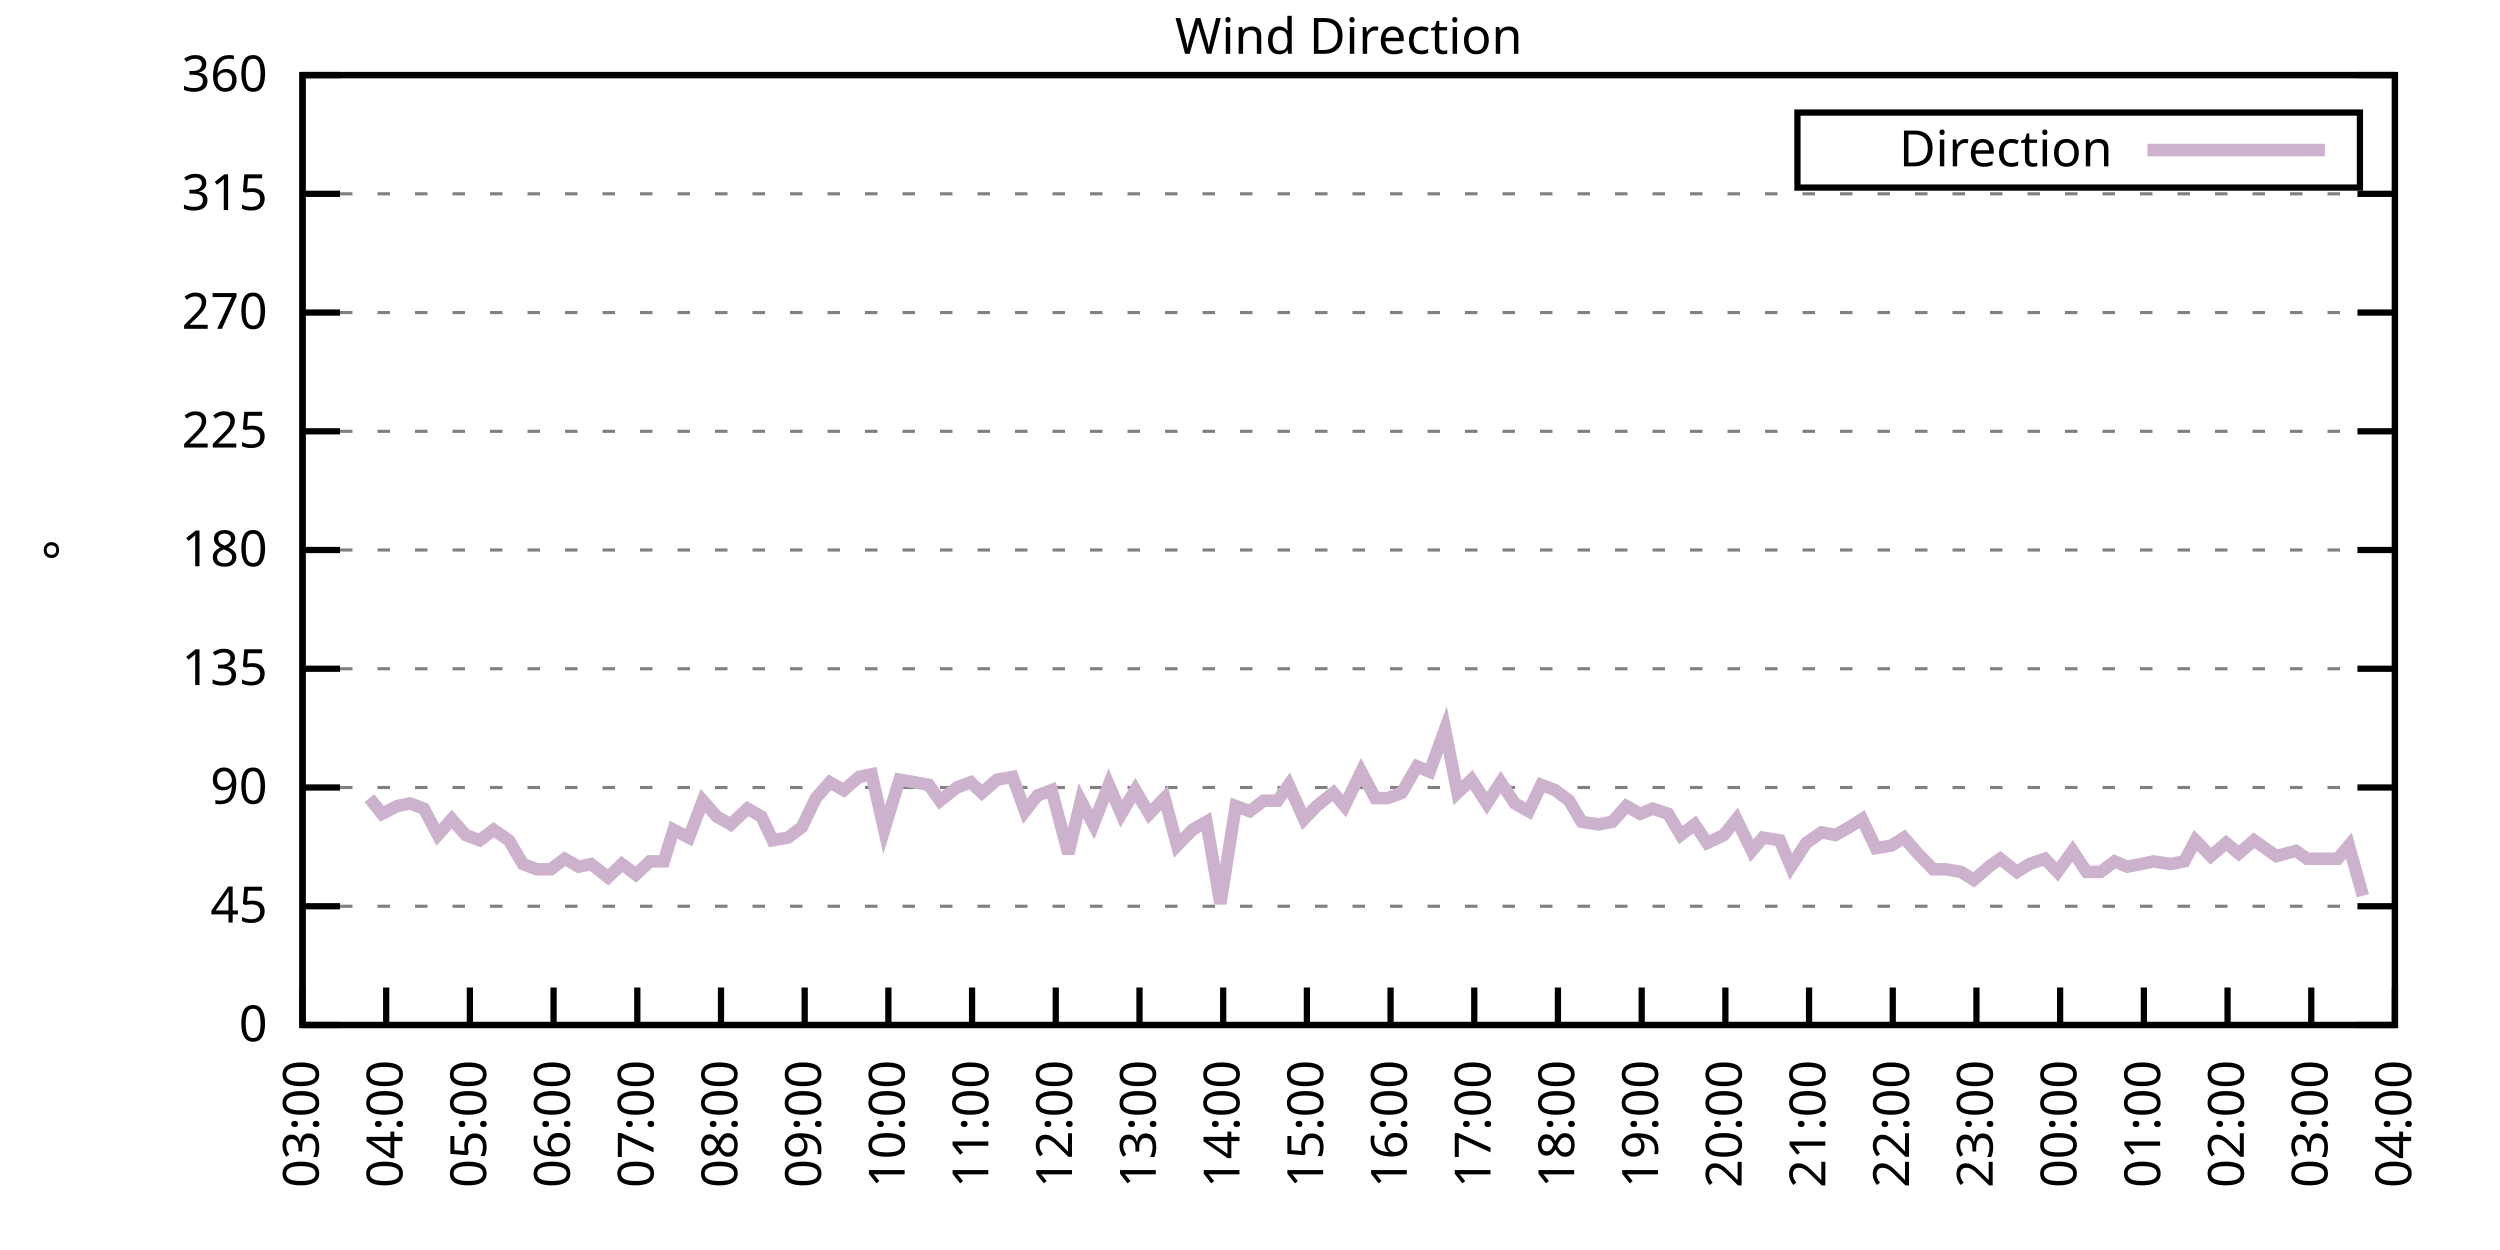
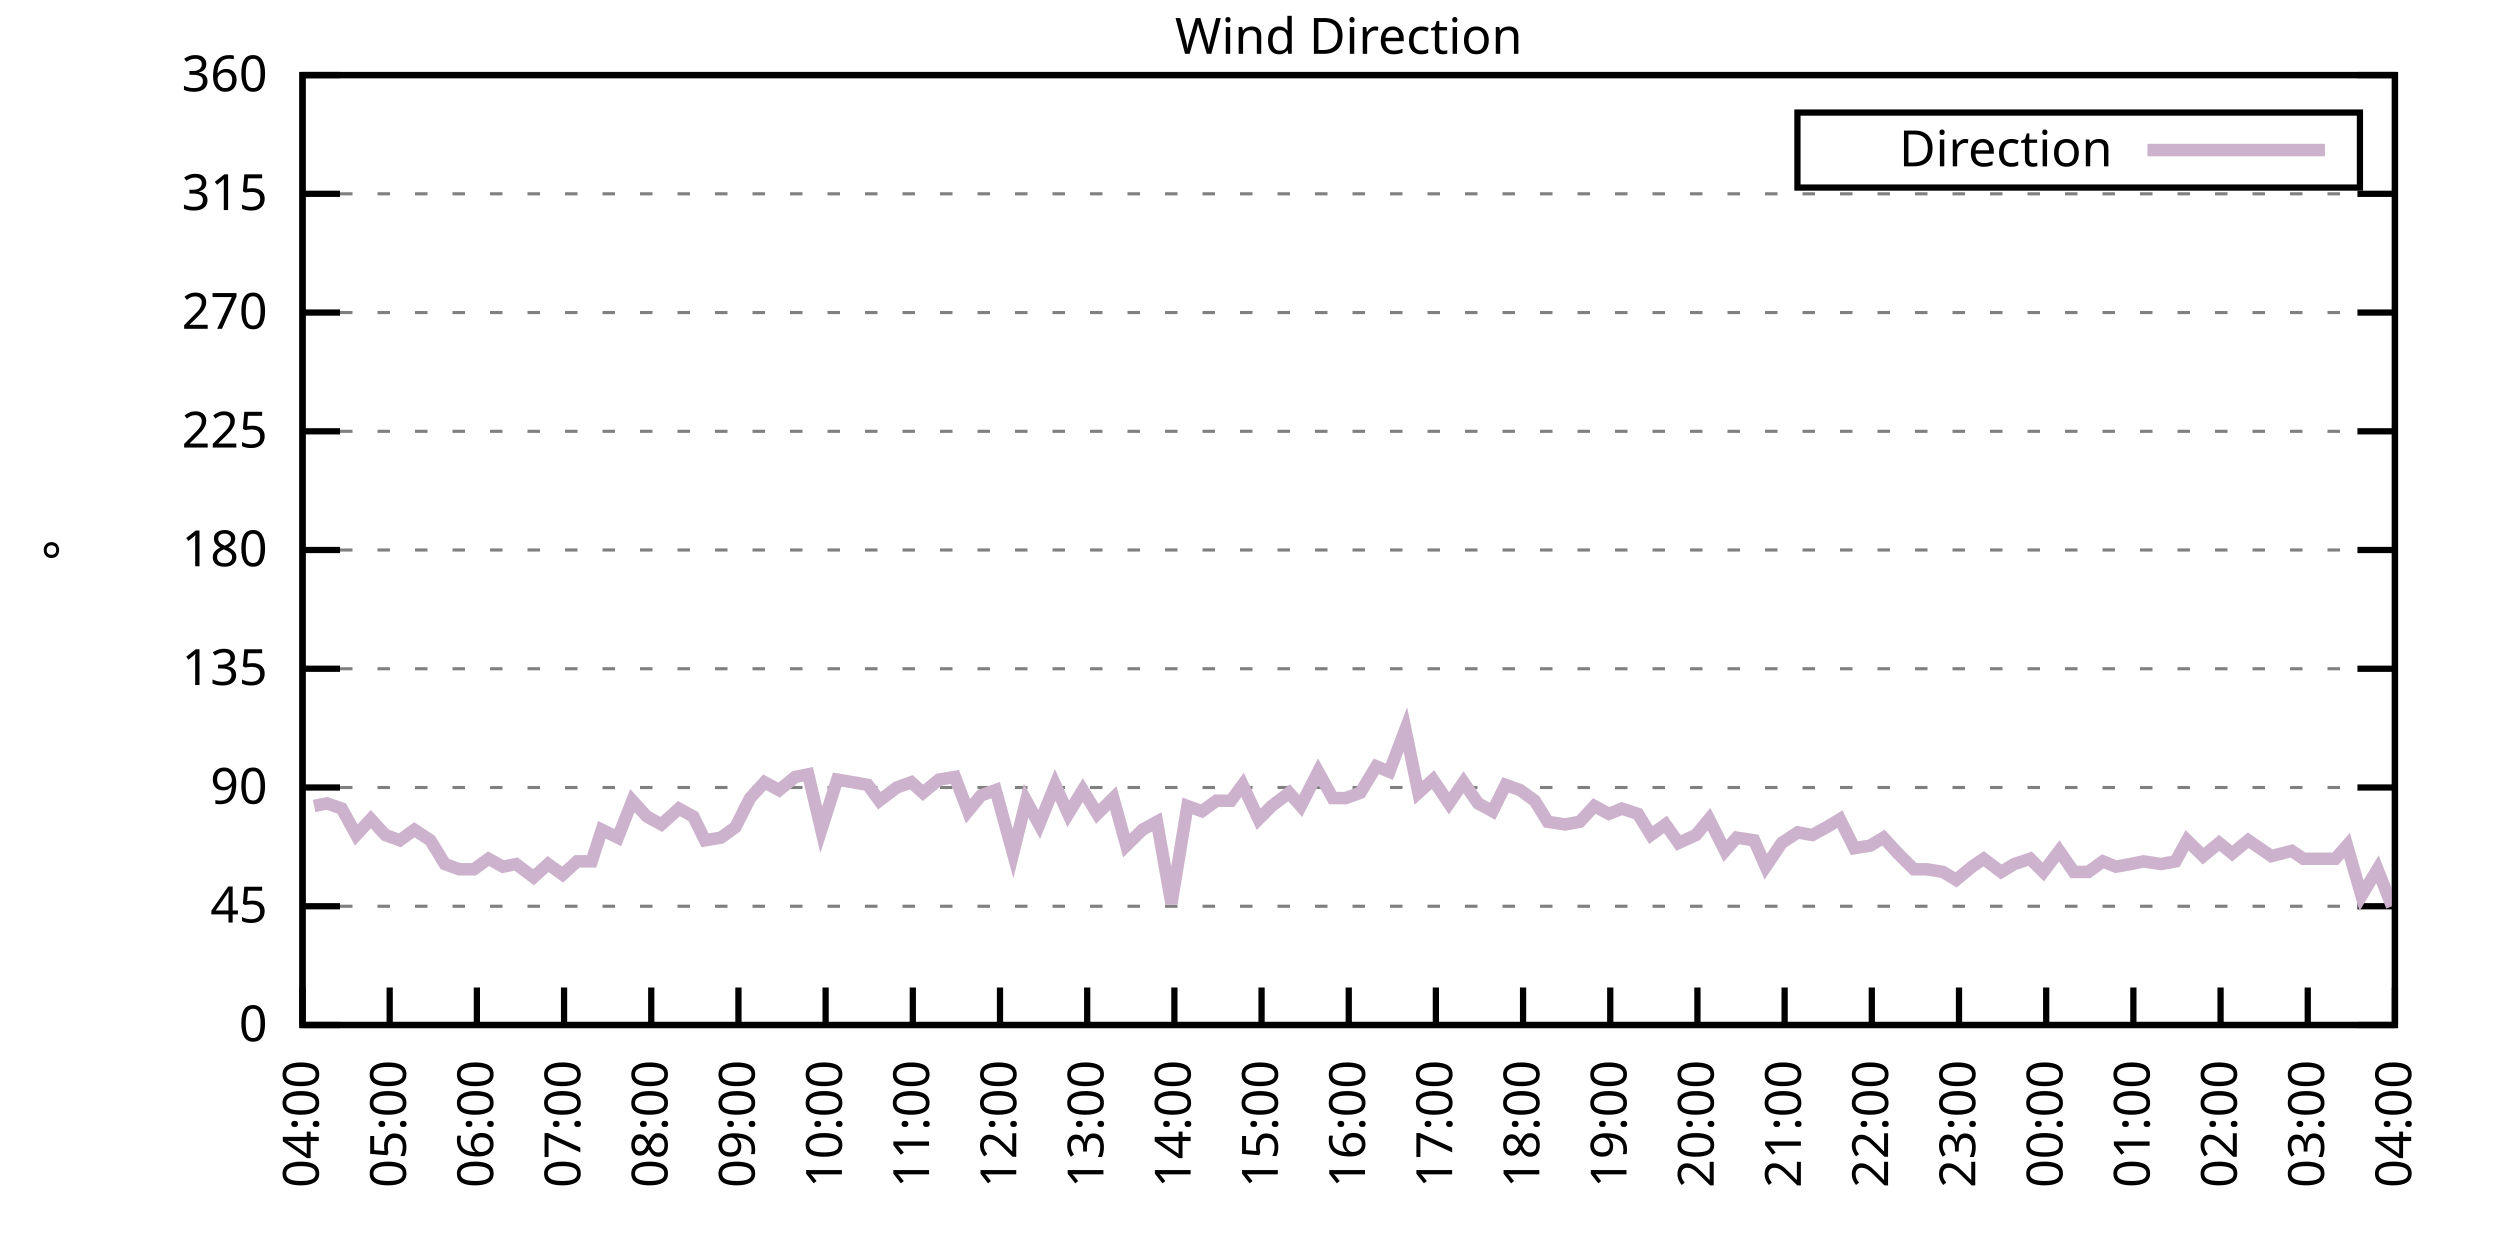
<svg xmlns="http://www.w3.org/2000/svg" xmlns:xlink="http://www.w3.org/1999/xlink" width="400" height="200" viewBox="0 0 400 200">
  <g id="gnuplot_canvas">
    <rect x="0" y="0" width="400" height="200" fill="none" />
    <defs>
      <circle id="gpDot" r="0.5" stroke-width="0.5" stroke="currentColor" />
      <path id="gpPt0" stroke-width="0.333" stroke="currentColor" d="M-1,0 h2 M0,-1 v2" />
      <path id="gpPt1" stroke-width="0.333" stroke="currentColor" d="M-1,-1 L1,1 M1,-1 L-1,1" />
      <path id="gpPt2" stroke-width="0.333" stroke="currentColor" d="M-1,0 L1,0 M0,-1 L0,1 M-1,-1 L1,1 M-1,1 L1,-1" />
      <rect id="gpPt3" stroke-width="0.333" stroke="currentColor" x="-1" y="-1" width="2" height="2" />
      <rect id="gpPt4" stroke-width="0.333" stroke="currentColor" fill="currentColor" x="-1" y="-1" width="2" height="2" />
      <circle id="gpPt5" stroke-width="0.333" stroke="currentColor" cx="0" cy="0" r="1" />
      <use xlink:href="#gpPt5" id="gpPt6" fill="currentColor" stroke="none" />
      <path id="gpPt7" stroke-width="0.333" stroke="currentColor" d="M0,-1.33 L-1.33,0.67 L1.33,0.67 z" />
      <use xlink:href="#gpPt7" id="gpPt8" fill="currentColor" stroke="none" />
      <use xlink:href="#gpPt7" id="gpPt9" stroke="currentColor" transform="rotate(180)" />
      <use xlink:href="#gpPt9" id="gpPt10" fill="currentColor" stroke="none" />
      <use xlink:href="#gpPt3" id="gpPt11" stroke="currentColor" transform="rotate(45)" />
      <use xlink:href="#gpPt11" id="gpPt12" fill="currentColor" stroke="none" />
      <path id="gpPt13" stroke-width="0.333" stroke="currentColor" d="M0,1.330 L1.265,0.411 L0.782,-1.067 L-0.782,-1.076 L-1.265,0.411 z" />
      <use xlink:href="#gpPt13" id="gpPt14" fill="currentColor" stroke="none" />
      <filter id="textbox" filterUnits="objectBoundingBox" x="0" y="0" height="1" width="1">
        <feFlood flood-color="white" flood-opacity="1" result="bgnd" />
        <feComposite in="SourceGraphic" in2="bgnd" operator="atop" />
      </filter>
      <filter id="greybox" filterUnits="objectBoundingBox" x="0" y="0" height="1" width="1">
        <feFlood flood-color="lightgrey" flood-opacity="1" result="grey" />
        <feComposite in="SourceGraphic" in2="grey" operator="atop" />
      </filter>
    </defs>
    <g fill="none" color="white" stroke="currentColor" stroke-width="1.00" stroke-linecap="butt" stroke-linejoin="miter">
</g>
    <g fill="none" color="black" stroke="currentColor" stroke-width="1.00" stroke-linecap="butt" stroke-linejoin="miter">
      <g stroke="none" shape-rendering="crispEdges">
        <polygon fill="rgb(255, 255, 255)" points="48.40,164.00 383.18,164.00 383.18,12.02 48.40,12.02 " />
      </g>
    </g>
    <g fill="none" color="black" stroke="currentColor" stroke-width="1.00" stroke-linecap="butt" stroke-linejoin="miter">
</g>
    <g fill="none" color="black" stroke="black" stroke-width="0.50" stroke-linecap="butt" stroke-linejoin="miter">
</g>
    <g fill="none" color="gray" stroke="currentColor" stroke-width="0.50" stroke-linecap="butt" stroke-linejoin="miter">
      <path stroke="gray" stroke-dasharray="2,4" class="gridline" d="M48.40,164.00 L383.19,164.00  " />
    </g>
    <g fill="none" color="gray" stroke="gray" stroke-width="1.00" stroke-linecap="butt" stroke-linejoin="miter">
</g>
    <g fill="none" color="black" stroke="currentColor" stroke-width="1.00" stroke-linecap="butt" stroke-linejoin="miter">
      <path stroke="black" d="M48.40,164.00 L54.40,164.00 M383.19,164.00 L377.19,164.00  " />
      <g transform="translate(42.80,166.60)" stroke="none" fill="black" font-family="Sans" font-size="8.00" text-anchor="end">
        <text>
          <tspan font-family="Sans"> 0</tspan>
        </text>
      </g>
    </g>
    <g fill="none" color="black" stroke="currentColor" stroke-width="1.00" stroke-linecap="butt" stroke-linejoin="miter">
</g>
    <g fill="none" color="black" stroke="black" stroke-width="0.50" stroke-linecap="butt" stroke-linejoin="miter">
</g>
    <g fill="none" color="gray" stroke="currentColor" stroke-width="0.50" stroke-linecap="butt" stroke-linejoin="miter">
      <path stroke="gray" stroke-dasharray="2,4" class="gridline" d="M48.40,145.00 L383.19,145.00  " />
    </g>
    <g fill="none" color="gray" stroke="gray" stroke-width="1.00" stroke-linecap="butt" stroke-linejoin="miter">
</g>
    <g fill="none" color="black" stroke="currentColor" stroke-width="1.00" stroke-linecap="butt" stroke-linejoin="miter">
      <path stroke="black" d="M48.40,145.00 L54.40,145.00 M383.19,145.00 L377.19,145.00  " />
      <g transform="translate(42.80,147.60)" stroke="none" fill="black" font-family="Sans" font-size="8.00" text-anchor="end">
        <text>
          <tspan font-family="Sans"> 45</tspan>
        </text>
      </g>
    </g>
    <g fill="none" color="black" stroke="currentColor" stroke-width="1.00" stroke-linecap="butt" stroke-linejoin="miter">
</g>
    <g fill="none" color="black" stroke="black" stroke-width="0.50" stroke-linecap="butt" stroke-linejoin="miter">
</g>
    <g fill="none" color="gray" stroke="currentColor" stroke-width="0.50" stroke-linecap="butt" stroke-linejoin="miter">
      <path stroke="gray" stroke-dasharray="2,4" class="gridline" d="M48.40,126.00 L383.19,126.00  " />
    </g>
    <g fill="none" color="gray" stroke="gray" stroke-width="1.00" stroke-linecap="butt" stroke-linejoin="miter">
</g>
    <g fill="none" color="black" stroke="currentColor" stroke-width="1.00" stroke-linecap="butt" stroke-linejoin="miter">
      <path stroke="black" d="M48.40,126.00 L54.40,126.00 M383.19,126.00 L377.19,126.00  " />
      <g transform="translate(42.80,128.60)" stroke="none" fill="black" font-family="Sans" font-size="8.00" text-anchor="end">
        <text>
          <tspan font-family="Sans"> 90</tspan>
        </text>
      </g>
    </g>
    <g fill="none" color="black" stroke="currentColor" stroke-width="1.00" stroke-linecap="butt" stroke-linejoin="miter">
</g>
    <g fill="none" color="black" stroke="black" stroke-width="0.50" stroke-linecap="butt" stroke-linejoin="miter">
</g>
    <g fill="none" color="gray" stroke="currentColor" stroke-width="0.50" stroke-linecap="butt" stroke-linejoin="miter">
      <path stroke="gray" stroke-dasharray="2,4" class="gridline" d="M48.40,107.00 L383.19,107.00  " />
    </g>
    <g fill="none" color="gray" stroke="gray" stroke-width="1.00" stroke-linecap="butt" stroke-linejoin="miter">
</g>
    <g fill="none" color="black" stroke="currentColor" stroke-width="1.00" stroke-linecap="butt" stroke-linejoin="miter">
      <path stroke="black" d="M48.40,107.00 L54.40,107.00 M383.19,107.00 L377.19,107.00  " />
      <g transform="translate(42.80,109.60)" stroke="none" fill="black" font-family="Sans" font-size="8.00" text-anchor="end">
        <text>
          <tspan font-family="Sans"> 135</tspan>
        </text>
      </g>
    </g>
    <g fill="none" color="black" stroke="currentColor" stroke-width="1.00" stroke-linecap="butt" stroke-linejoin="miter">
</g>
    <g fill="none" color="black" stroke="black" stroke-width="0.50" stroke-linecap="butt" stroke-linejoin="miter">
</g>
    <g fill="none" color="gray" stroke="currentColor" stroke-width="0.50" stroke-linecap="butt" stroke-linejoin="miter">
      <path stroke="gray" stroke-dasharray="2,4" class="gridline" d="M48.40,88.00 L383.19,88.00  " />
    </g>
    <g fill="none" color="gray" stroke="gray" stroke-width="1.00" stroke-linecap="butt" stroke-linejoin="miter">
</g>
    <g fill="none" color="black" stroke="currentColor" stroke-width="1.00" stroke-linecap="butt" stroke-linejoin="miter">
      <path stroke="black" d="M48.40,88.00 L54.40,88.00 M383.19,88.00 L377.19,88.00  " />
      <g transform="translate(42.80,90.60)" stroke="none" fill="black" font-family="Sans" font-size="8.00" text-anchor="end">
        <text>
          <tspan font-family="Sans"> 180</tspan>
        </text>
      </g>
    </g>
    <g fill="none" color="black" stroke="currentColor" stroke-width="1.00" stroke-linecap="butt" stroke-linejoin="miter">
</g>
    <g fill="none" color="black" stroke="black" stroke-width="0.50" stroke-linecap="butt" stroke-linejoin="miter">
</g>
    <g fill="none" color="gray" stroke="currentColor" stroke-width="0.50" stroke-linecap="butt" stroke-linejoin="miter">
      <path stroke="gray" stroke-dasharray="2,4" class="gridline" d="M48.40,69.01 L383.19,69.01  " />
    </g>
    <g fill="none" color="gray" stroke="gray" stroke-width="1.00" stroke-linecap="butt" stroke-linejoin="miter">
</g>
    <g fill="none" color="black" stroke="currentColor" stroke-width="1.00" stroke-linecap="butt" stroke-linejoin="miter">
      <path stroke="black" d="M48.40,69.01 L54.40,69.01 M383.19,69.01 L377.19,69.01  " />
      <g transform="translate(42.80,71.61)" stroke="none" fill="black" font-family="Sans" font-size="8.00" text-anchor="end">
        <text>
          <tspan font-family="Sans"> 225</tspan>
        </text>
      </g>
    </g>
    <g fill="none" color="black" stroke="currentColor" stroke-width="1.00" stroke-linecap="butt" stroke-linejoin="miter">
</g>
    <g fill="none" color="black" stroke="black" stroke-width="0.50" stroke-linecap="butt" stroke-linejoin="miter">
</g>
    <g fill="none" color="gray" stroke="currentColor" stroke-width="0.50" stroke-linecap="butt" stroke-linejoin="miter">
      <path stroke="gray" stroke-dasharray="2,4" class="gridline" d="M48.40,50.01 L383.19,50.01  " />
    </g>
    <g fill="none" color="gray" stroke="gray" stroke-width="1.00" stroke-linecap="butt" stroke-linejoin="miter">
</g>
    <g fill="none" color="black" stroke="currentColor" stroke-width="1.00" stroke-linecap="butt" stroke-linejoin="miter">
      <path stroke="black" d="M48.40,50.01 L54.40,50.01 M383.19,50.01 L377.19,50.01  " />
      <g transform="translate(42.80,52.61)" stroke="none" fill="black" font-family="Sans" font-size="8.00" text-anchor="end">
        <text>
          <tspan font-family="Sans"> 270</tspan>
        </text>
      </g>
    </g>
    <g fill="none" color="black" stroke="currentColor" stroke-width="1.00" stroke-linecap="butt" stroke-linejoin="miter">
</g>
    <g fill="none" color="black" stroke="black" stroke-width="0.50" stroke-linecap="butt" stroke-linejoin="miter">
</g>
    <g fill="none" color="gray" stroke="currentColor" stroke-width="0.50" stroke-linecap="butt" stroke-linejoin="miter">
      <path stroke="gray" stroke-dasharray="2,4" class="gridline" d="M48.40,31.01 L383.19,31.01  " />
    </g>
    <g fill="none" color="gray" stroke="gray" stroke-width="1.00" stroke-linecap="butt" stroke-linejoin="miter">
</g>
    <g fill="none" color="black" stroke="currentColor" stroke-width="1.00" stroke-linecap="butt" stroke-linejoin="miter">
      <path stroke="black" d="M48.40,31.01 L54.40,31.01 M383.19,31.01 L377.19,31.01  " />
      <g transform="translate(42.80,33.61)" stroke="none" fill="black" font-family="Sans" font-size="8.00" text-anchor="end">
        <text>
          <tspan font-family="Sans"> 315</tspan>
        </text>
      </g>
    </g>
    <g fill="none" color="black" stroke="currentColor" stroke-width="1.00" stroke-linecap="butt" stroke-linejoin="miter">
</g>
    <g fill="none" color="black" stroke="black" stroke-width="0.50" stroke-linecap="butt" stroke-linejoin="miter">
</g>
    <g fill="none" color="gray" stroke="currentColor" stroke-width="0.50" stroke-linecap="butt" stroke-linejoin="miter">
      <path stroke="gray" stroke-dasharray="2,4" class="gridline" d="M48.40,12.01 L383.19,12.01  " />
    </g>
    <g fill="none" color="gray" stroke="gray" stroke-width="1.00" stroke-linecap="butt" stroke-linejoin="miter">
</g>
    <g fill="none" color="black" stroke="currentColor" stroke-width="1.00" stroke-linecap="butt" stroke-linejoin="miter">
      <path stroke="black" d="M48.40,12.01 L54.40,12.01 M383.19,12.01 L377.19,12.01  " />
      <g transform="translate(42.80,14.61)" stroke="none" fill="black" font-family="Sans" font-size="8.00" text-anchor="end">
        <text>
          <tspan font-family="Sans"> 360</tspan>
        </text>
      </g>
    </g>
    <g fill="none" color="black" stroke="currentColor" stroke-width="1.00" stroke-linecap="butt" stroke-linejoin="miter">
      <path stroke="black" d="M48.40,164.00 L48.40,158.00  " />
      <g transform="translate(51.00,169.60) rotate(270.00)" stroke="none" fill="black" font-family="Sans" font-size="8.00" text-anchor="end">
        <text>
-           <tspan font-family="Sans">03:00</tspan>
-         </text>
-       </g>
-     </g>
-     <g fill="none" color="black" stroke="currentColor" stroke-width="1.00" stroke-linecap="butt" stroke-linejoin="miter">
-       <path stroke="black" d="M61.79,164.00 L61.79,158.00  " />
-       <g transform="translate(64.39,169.60) rotate(270.00)" stroke="none" fill="black" font-family="Sans" font-size="8.00" text-anchor="end">
-         <text>
          <tspan font-family="Sans">04:00</tspan>
        </text>
      </g>
    </g>
    <g fill="none" color="black" stroke="currentColor" stroke-width="1.00" stroke-linecap="butt" stroke-linejoin="miter">
-       <path stroke="black" d="M75.18,164.00 L75.18,158.00  " />
-       <g transform="translate(77.78,169.60) rotate(270.00)" stroke="none" fill="black" font-family="Sans" font-size="8.00" text-anchor="end">
+       <path stroke="black" d="M62.35,164.00 L62.35,158.00  " />
+       <g transform="translate(64.95,169.60) rotate(270.00)" stroke="none" fill="black" font-family="Sans" font-size="8.00" text-anchor="end">
        <text>
          <tspan font-family="Sans">05:00</tspan>
        </text>
      </g>
    </g>
    <g fill="none" color="black" stroke="currentColor" stroke-width="1.00" stroke-linecap="butt" stroke-linejoin="miter">
-       <path stroke="black" d="M88.57,164.00 L88.57,158.00  " />
-       <g transform="translate(91.17,169.60) rotate(270.00)" stroke="none" fill="black" font-family="Sans" font-size="8.00" text-anchor="end">
+       <path stroke="black" d="M76.30,164.00 L76.30,158.00  " />
+       <g transform="translate(78.90,169.60) rotate(270.00)" stroke="none" fill="black" font-family="Sans" font-size="8.00" text-anchor="end">
        <text>
          <tspan font-family="Sans">06:00</tspan>
        </text>
      </g>
    </g>
    <g fill="none" color="black" stroke="currentColor" stroke-width="1.00" stroke-linecap="butt" stroke-linejoin="miter">
-       <path stroke="black" d="M101.97,164.00 L101.97,158.00  " />
-       <g transform="translate(104.57,169.60) rotate(270.00)" stroke="none" fill="black" font-family="Sans" font-size="8.00" text-anchor="end">
+       <path stroke="black" d="M90.25,164.00 L90.25,158.00  " />
+       <g transform="translate(92.85,169.60) rotate(270.00)" stroke="none" fill="black" font-family="Sans" font-size="8.00" text-anchor="end">
        <text>
          <tspan font-family="Sans">07:00</tspan>
        </text>
      </g>
    </g>
    <g fill="none" color="black" stroke="currentColor" stroke-width="1.00" stroke-linecap="butt" stroke-linejoin="miter">
-       <path stroke="black" d="M115.36,164.00 L115.36,158.00  " />
-       <g transform="translate(117.96,169.60) rotate(270.00)" stroke="none" fill="black" font-family="Sans" font-size="8.00" text-anchor="end">
+       <path stroke="black" d="M104.20,164.00 L104.20,158.00  " />
+       <g transform="translate(106.80,169.60) rotate(270.00)" stroke="none" fill="black" font-family="Sans" font-size="8.00" text-anchor="end">
        <text>
          <tspan font-family="Sans">08:00</tspan>
        </text>
      </g>
    </g>
    <g fill="none" color="black" stroke="currentColor" stroke-width="1.00" stroke-linecap="butt" stroke-linejoin="miter">
-       <path stroke="black" d="M128.75,164.00 L128.75,158.00  " />
-       <g transform="translate(131.35,169.60) rotate(270.00)" stroke="none" fill="black" font-family="Sans" font-size="8.00" text-anchor="end">
+       <path stroke="black" d="M118.15,164.00 L118.15,158.00  " />
+       <g transform="translate(120.75,169.60) rotate(270.00)" stroke="none" fill="black" font-family="Sans" font-size="8.00" text-anchor="end">
        <text>
          <tspan font-family="Sans">09:00</tspan>
        </text>
      </g>
    </g>
    <g fill="none" color="black" stroke="currentColor" stroke-width="1.00" stroke-linecap="butt" stroke-linejoin="miter">
-       <path stroke="black" d="M142.14,164.00 L142.14,158.00  " />
-       <g transform="translate(144.74,169.60) rotate(270.00)" stroke="none" fill="black" font-family="Sans" font-size="8.00" text-anchor="end">
+       <path stroke="black" d="M132.10,164.00 L132.10,158.00  " />
+       <g transform="translate(134.70,169.60) rotate(270.00)" stroke="none" fill="black" font-family="Sans" font-size="8.00" text-anchor="end">
        <text>
          <tspan font-family="Sans">10:00</tspan>
        </text>
      </g>
    </g>
    <g fill="none" color="black" stroke="currentColor" stroke-width="1.00" stroke-linecap="butt" stroke-linejoin="miter">
-       <path stroke="black" d="M155.53,164.00 L155.53,158.00  " />
-       <g transform="translate(158.13,169.60) rotate(270.00)" stroke="none" fill="black" font-family="Sans" font-size="8.00" text-anchor="end">
+       <path stroke="black" d="M146.05,164.00 L146.05,158.00  " />
+       <g transform="translate(148.65,169.60) rotate(270.00)" stroke="none" fill="black" font-family="Sans" font-size="8.00" text-anchor="end">
        <text>
          <tspan font-family="Sans">11:00</tspan>
        </text>
      </g>
    </g>
    <g fill="none" color="black" stroke="currentColor" stroke-width="1.00" stroke-linecap="butt" stroke-linejoin="miter">
-       <path stroke="black" d="M168.92,164.00 L168.92,158.00  " />
-       <g transform="translate(171.52,169.60) rotate(270.00)" stroke="none" fill="black" font-family="Sans" font-size="8.00" text-anchor="end">
+       <path stroke="black" d="M160.00,164.00 L160.00,158.00  " />
+       <g transform="translate(162.60,169.60) rotate(270.00)" stroke="none" fill="black" font-family="Sans" font-size="8.00" text-anchor="end">
        <text>
          <tspan font-family="Sans">12:00</tspan>
        </text>
      </g>
    </g>
    <g fill="none" color="black" stroke="currentColor" stroke-width="1.00" stroke-linecap="butt" stroke-linejoin="miter">
-       <path stroke="black" d="M182.32,164.00 L182.32,158.00  " />
-       <g transform="translate(184.92,169.60) rotate(270.00)" stroke="none" fill="black" font-family="Sans" font-size="8.00" text-anchor="end">
+       <path stroke="black" d="M173.95,164.00 L173.95,158.00  " />
+       <g transform="translate(176.55,169.60) rotate(270.00)" stroke="none" fill="black" font-family="Sans" font-size="8.00" text-anchor="end">
        <text>
          <tspan font-family="Sans">13:00</tspan>
        </text>
      </g>
    </g>
    <g fill="none" color="black" stroke="currentColor" stroke-width="1.00" stroke-linecap="butt" stroke-linejoin="miter">
-       <path stroke="black" d="M195.71,164.00 L195.71,158.00  " />
-       <g transform="translate(198.31,169.60) rotate(270.00)" stroke="none" fill="black" font-family="Sans" font-size="8.00" text-anchor="end">
+       <path stroke="black" d="M187.90,164.00 L187.90,158.00  " />
+       <g transform="translate(190.50,169.60) rotate(270.00)" stroke="none" fill="black" font-family="Sans" font-size="8.00" text-anchor="end">
        <text>
          <tspan font-family="Sans">14:00</tspan>
        </text>
      </g>
    </g>
    <g fill="none" color="black" stroke="currentColor" stroke-width="1.00" stroke-linecap="butt" stroke-linejoin="miter">
-       <path stroke="black" d="M209.10,164.00 L209.10,158.00  " />
-       <g transform="translate(211.70,169.60) rotate(270.00)" stroke="none" fill="black" font-family="Sans" font-size="8.00" text-anchor="end">
+       <path stroke="black" d="M201.85,164.00 L201.85,158.00  " />
+       <g transform="translate(204.45,169.60) rotate(270.00)" stroke="none" fill="black" font-family="Sans" font-size="8.00" text-anchor="end">
        <text>
          <tspan font-family="Sans">15:00</tspan>
        </text>
      </g>
    </g>
    <g fill="none" color="black" stroke="currentColor" stroke-width="1.00" stroke-linecap="butt" stroke-linejoin="miter">
-       <path stroke="black" d="M222.49,164.00 L222.49,158.00  " />
-       <g transform="translate(225.09,169.60) rotate(270.00)" stroke="none" fill="black" font-family="Sans" font-size="8.00" text-anchor="end">
+       <path stroke="black" d="M215.80,164.00 L215.80,158.00  " />
+       <g transform="translate(218.40,169.60) rotate(270.00)" stroke="none" fill="black" font-family="Sans" font-size="8.00" text-anchor="end">
        <text>
          <tspan font-family="Sans">16:00</tspan>
        </text>
      </g>
    </g>
    <g fill="none" color="black" stroke="currentColor" stroke-width="1.00" stroke-linecap="butt" stroke-linejoin="miter">
-       <path stroke="black" d="M235.88,164.00 L235.88,158.00  " />
-       <g transform="translate(238.48,169.60) rotate(270.00)" stroke="none" fill="black" font-family="Sans" font-size="8.00" text-anchor="end">
+       <path stroke="black" d="M229.74,164.00 L229.74,158.00  " />
+       <g transform="translate(232.34,169.60) rotate(270.00)" stroke="none" fill="black" font-family="Sans" font-size="8.00" text-anchor="end">
        <text>
          <tspan font-family="Sans">17:00</tspan>
        </text>
      </g>
    </g>
    <g fill="none" color="black" stroke="currentColor" stroke-width="1.00" stroke-linecap="butt" stroke-linejoin="miter">
-       <path stroke="black" d="M249.27,164.00 L249.27,158.00  " />
-       <g transform="translate(251.87,169.60) rotate(270.00)" stroke="none" fill="black" font-family="Sans" font-size="8.00" text-anchor="end">
+       <path stroke="black" d="M243.69,164.00 L243.69,158.00  " />
+       <g transform="translate(246.29,169.60) rotate(270.00)" stroke="none" fill="black" font-family="Sans" font-size="8.00" text-anchor="end">
        <text>
          <tspan font-family="Sans">18:00</tspan>
        </text>
      </g>
    </g>
    <g fill="none" color="black" stroke="currentColor" stroke-width="1.00" stroke-linecap="butt" stroke-linejoin="miter">
-       <path stroke="black" d="M262.67,164.00 L262.67,158.00  " />
-       <g transform="translate(265.27,169.60) rotate(270.00)" stroke="none" fill="black" font-family="Sans" font-size="8.00" text-anchor="end">
+       <path stroke="black" d="M257.64,164.00 L257.64,158.00  " />
+       <g transform="translate(260.24,169.60) rotate(270.00)" stroke="none" fill="black" font-family="Sans" font-size="8.00" text-anchor="end">
        <text>
          <tspan font-family="Sans">19:00</tspan>
        </text>
      </g>
    </g>
    <g fill="none" color="black" stroke="currentColor" stroke-width="1.00" stroke-linecap="butt" stroke-linejoin="miter">
-       <path stroke="black" d="M276.06,164.00 L276.06,158.00  " />
-       <g transform="translate(278.66,169.60) rotate(270.00)" stroke="none" fill="black" font-family="Sans" font-size="8.00" text-anchor="end">
+       <path stroke="black" d="M271.59,164.00 L271.59,158.00  " />
+       <g transform="translate(274.19,169.60) rotate(270.00)" stroke="none" fill="black" font-family="Sans" font-size="8.00" text-anchor="end">
        <text>
          <tspan font-family="Sans">20:00</tspan>
        </text>
      </g>
    </g>
    <g fill="none" color="black" stroke="currentColor" stroke-width="1.00" stroke-linecap="butt" stroke-linejoin="miter">
-       <path stroke="black" d="M289.45,164.00 L289.45,158.00  " />
-       <g transform="translate(292.05,169.60) rotate(270.00)" stroke="none" fill="black" font-family="Sans" font-size="8.00" text-anchor="end">
+       <path stroke="black" d="M285.54,164.00 L285.54,158.00  " />
+       <g transform="translate(288.14,169.60) rotate(270.00)" stroke="none" fill="black" font-family="Sans" font-size="8.00" text-anchor="end">
        <text>
          <tspan font-family="Sans">21:00</tspan>
        </text>
      </g>
    </g>
    <g fill="none" color="black" stroke="currentColor" stroke-width="1.00" stroke-linecap="butt" stroke-linejoin="miter">
-       <path stroke="black" d="M302.84,164.00 L302.84,158.00  " />
-       <g transform="translate(305.44,169.60) rotate(270.00)" stroke="none" fill="black" font-family="Sans" font-size="8.00" text-anchor="end">
+       <path stroke="black" d="M299.49,164.00 L299.49,158.00  " />
+       <g transform="translate(302.09,169.60) rotate(270.00)" stroke="none" fill="black" font-family="Sans" font-size="8.00" text-anchor="end">
        <text>
          <tspan font-family="Sans">22:00</tspan>
        </text>
      </g>
    </g>
    <g fill="none" color="black" stroke="currentColor" stroke-width="1.00" stroke-linecap="butt" stroke-linejoin="miter">
-       <path stroke="black" d="M316.23,164.00 L316.23,158.00  " />
-       <g transform="translate(318.83,169.60) rotate(270.00)" stroke="none" fill="black" font-family="Sans" font-size="8.00" text-anchor="end">
+       <path stroke="black" d="M313.44,164.00 L313.44,158.00  " />
+       <g transform="translate(316.04,169.60) rotate(270.00)" stroke="none" fill="black" font-family="Sans" font-size="8.00" text-anchor="end">
        <text>
          <tspan font-family="Sans">23:00</tspan>
        </text>
      </g>
    </g>
    <g fill="none" color="black" stroke="currentColor" stroke-width="1.00" stroke-linecap="butt" stroke-linejoin="miter">
-       <path stroke="black" d="M329.62,164.00 L329.62,158.00  " />
-       <g transform="translate(332.22,169.60) rotate(270.00)" stroke="none" fill="black" font-family="Sans" font-size="8.00" text-anchor="end">
+       <path stroke="black" d="M327.39,164.00 L327.39,158.00  " />
+       <g transform="translate(329.99,169.60) rotate(270.00)" stroke="none" fill="black" font-family="Sans" font-size="8.00" text-anchor="end">
        <text>
          <tspan font-family="Sans">00:00</tspan>
        </text>
      </g>
    </g>
    <g fill="none" color="black" stroke="currentColor" stroke-width="1.00" stroke-linecap="butt" stroke-linejoin="miter">
-       <path stroke="black" d="M343.02,164.00 L343.02,158.00  " />
-       <g transform="translate(345.62,169.60) rotate(270.00)" stroke="none" fill="black" font-family="Sans" font-size="8.00" text-anchor="end">
+       <path stroke="black" d="M341.34,164.00 L341.34,158.00  " />
+       <g transform="translate(343.94,169.60) rotate(270.00)" stroke="none" fill="black" font-family="Sans" font-size="8.00" text-anchor="end">
        <text>
          <tspan font-family="Sans">01:00</tspan>
        </text>
      </g>
    </g>
    <g fill="none" color="black" stroke="currentColor" stroke-width="1.00" stroke-linecap="butt" stroke-linejoin="miter">
-       <path stroke="black" d="M356.41,164.00 L356.41,158.00  " />
-       <g transform="translate(359.01,169.60) rotate(270.00)" stroke="none" fill="black" font-family="Sans" font-size="8.00" text-anchor="end">
+       <path stroke="black" d="M355.29,164.00 L355.29,158.00  " />
+       <g transform="translate(357.89,169.60) rotate(270.00)" stroke="none" fill="black" font-family="Sans" font-size="8.00" text-anchor="end">
        <text>
          <tspan font-family="Sans">02:00</tspan>
        </text>
      </g>
    </g>
    <g fill="none" color="black" stroke="currentColor" stroke-width="1.00" stroke-linecap="butt" stroke-linejoin="miter">
-       <path stroke="black" d="M369.80,164.00 L369.80,158.00  " />
-       <g transform="translate(372.40,169.60) rotate(270.00)" stroke="none" fill="black" font-family="Sans" font-size="8.00" text-anchor="end">
+       <path stroke="black" d="M369.24,164.00 L369.24,158.00  " />
+       <g transform="translate(371.84,169.60) rotate(270.00)" stroke="none" fill="black" font-family="Sans" font-size="8.00" text-anchor="end">
        <text>
          <tspan font-family="Sans">03:00</tspan>
        </text>
      </g>
    </g>
    <g fill="none" color="black" stroke="currentColor" stroke-width="1.00" stroke-linecap="butt" stroke-linejoin="miter">
      <path stroke="black" d="M383.19,164.00 L383.19,158.00  " />
      <g transform="translate(385.79,169.60) rotate(270.00)" stroke="none" fill="black" font-family="Sans" font-size="8.00" text-anchor="end">
        <text>
          <tspan font-family="Sans">04:00</tspan>
        </text>
      </g>
    </g>
    <g fill="none" color="black" stroke="currentColor" stroke-width="1.00" stroke-linecap="butt" stroke-linejoin="miter">
</g>
    <g fill="none" color="black" stroke="currentColor" stroke-width="1.00" stroke-linecap="butt" stroke-linejoin="miter">
      <path stroke="black" d="M48.40,12.01 L48.40,164.00 L383.19,164.00 L383.19,12.01 L48.40,12.01 Z  " />
    </g>
    <g fill="none" color="black" stroke="currentColor" stroke-width="1.00" stroke-linecap="butt" stroke-linejoin="miter">
</g>
    <g fill="none" color="black" stroke="currentColor" stroke-width="1.00" stroke-linecap="butt" stroke-linejoin="miter">
      <path stroke="black" d="M287.59,30.01 L287.59,18.01 L377.59,18.01 L377.59,30.01 L287.59,30.01 Z  " />
    </g>
    <g id="Wind_direction_plot_1">
      <g fill="none" color="white" stroke="black" stroke-width="2.00" stroke-linecap="butt" stroke-linejoin="miter">
</g>
      <g fill="none" color="black" stroke="currentColor" stroke-width="2.00" stroke-linecap="butt" stroke-linejoin="miter">
        <g transform="translate(337.99,26.61)" stroke="none" fill="black" font-family="Sans" font-size="8.00" text-anchor="end">
          <text>
            <tspan font-family="Sans">Direction</tspan>
          </text>
        </g>
      </g>
      <g fill="none" color="black" stroke="currentColor" stroke-width="2.00" stroke-linecap="butt" stroke-linejoin="miter">
-         <path stroke="rgb(204, 178, 204)" d="M343.59,24.01 L371.99,24.01 M59.11,127.69 L61.12,130.22 L63.58,128.96 L65.59,128.54 L67.82,129.38 L70.05,133.60   L72.28,131.07 L74.51,133.60 L76.75,134.45 L78.98,132.76 L81.43,134.45 L83.66,138.25 L85.90,139.09 L88.13,139.09   L90.36,137.40 L92.59,138.67 L94.60,138.25 L97.28,140.36 L99.51,138.25 L101.74,139.93 L103.98,137.82 L106.21,137.82   L107.77,132.76 L110.22,134.02 L112.46,128.11 L114.69,130.65 L116.92,131.91 L119.60,129.38 L121.83,130.65 L123.62,134.45   L126.07,134.02 L128.30,132.34 L130.54,127.69 L132.77,125.16 L135.00,126.42 L137.45,124.31 L139.46,123.89 L141.47,132.76   L143.93,124.74 L146.38,125.16 L148.61,125.58 L150.40,128.11 L153.08,126.00 L155.31,125.16 L157.10,126.85 L159.55,124.74   L162.01,124.31 L164.01,129.80 L166.02,127.27 L168.25,126.42 L170.93,136.56 L172.94,128.11 L174.95,131.91 L177.41,125.58   L179.41,130.22 L181.65,126.42 L183.88,130.22 L186.33,127.69 L188.34,135.29 L190.80,132.76 L193.03,131.49 L195.26,144.58   L197.72,128.96 L199.95,129.80 L202.18,128.11 L204.41,128.11 L206.20,125.58 L208.65,131.07 L210.66,128.96 L213.34,126.85   L215.13,128.96 L217.80,123.47 L220.04,127.69 L222.04,127.69 L224.28,126.85 L226.73,122.62 L228.74,123.47 L231.20,116.71   L233.20,126.85 L235.44,124.74 L237.89,128.54 L240.12,125.16 L242.36,128.54 L244.59,129.80 L246.60,125.58 L248.83,126.42   L251.06,128.11 L253.07,131.49 L255.75,131.91 L257.98,131.49 L260.21,128.96 L262.44,130.22 L264.45,129.38 L266.91,130.22   L268.92,133.60 L271.15,131.91 L273.16,134.87 L275.83,133.60 L277.84,131.07 L280.30,136.14 L282.08,134.02 L284.76,134.45   L286.55,138.67 L289.00,134.87 L291.46,133.18 L293.69,133.60 L295.92,132.34 L297.93,131.07 L300.16,135.71 L302.62,135.29   L304.63,134.02 L306.86,136.56 L309.31,139.09 L311.32,139.09 L313.78,139.51 L315.79,140.78 L318.24,138.67 L320.03,137.40   L322.70,139.51 L324.71,138.25 L327.17,137.40 L329.18,139.51 L331.63,136.14 L333.86,139.51 L336.10,139.51 L338.33,137.82   L340.34,138.67 L342.57,138.25 L344.58,137.82 L347.26,138.25 L349.49,137.82 L351.27,134.45 L353.73,136.98 L356.18,134.87   L358.19,136.56 L360.65,134.45 L364.22,136.98 L367.34,136.14 L369.13,137.40 L371.58,137.40 L374.04,137.40 L375.82,135.29   L378.06,143.31  " />
+         <path stroke="rgb(204, 178, 204)" d="M343.59,24.01 L371.99,24.01 M50.26,128.96 L52.35,128.54 L54.68,129.38 L57.00,133.60 L59.33,131.07 L61.65,133.60   L63.98,134.45 L66.30,132.76 L68.86,134.45 L71.18,138.25 L73.51,139.09 L75.83,139.09 L78.16,137.40 L80.48,138.67   L82.58,138.25 L85.37,140.36 L87.69,138.25 L90.02,139.93 L92.34,137.82 L94.67,137.82 L96.29,132.76 L98.85,134.02   L101.18,128.11 L103.50,130.65 L105.83,131.91 L108.62,129.38 L110.94,130.65 L112.80,134.45 L115.36,134.02 L117.68,132.34   L120.01,127.69 L122.33,125.16 L124.66,126.42 L127.22,124.31 L129.31,123.89 L131.40,132.76 L133.96,124.74 L136.51,125.16   L138.84,125.58 L140.70,128.11 L143.49,126.00 L145.81,125.16 L147.67,126.85 L150.23,124.74 L152.79,124.31 L154.88,129.80   L156.97,127.27 L159.30,126.42 L162.09,136.56 L164.18,128.11 L166.27,131.91 L168.83,125.58 L170.92,130.22 L173.25,126.42   L175.57,130.22 L178.13,127.69 L180.22,135.29 L182.78,132.76 L185.11,131.49 L187.43,144.58 L189.99,128.96 L192.31,129.80   L194.64,128.11 L196.96,128.11 L198.82,125.58 L201.38,131.07 L203.47,128.96 L206.26,126.85 L208.12,128.96 L210.91,123.47   L213.24,127.69 L215.33,127.69 L217.65,126.85 L220.21,122.62 L222.30,123.47 L224.86,116.71 L226.95,126.85 L229.28,124.74   L231.84,128.54 L234.16,125.16 L236.49,128.54 L238.81,129.80 L240.90,125.58 L243.23,126.42 L245.55,128.11 L247.65,131.49   L250.44,131.91 L252.76,131.49 L255.09,128.96 L257.41,130.22 L259.50,129.38 L262.06,130.22 L264.15,133.60 L266.48,131.91   L268.57,134.87 L271.36,133.60 L273.45,131.07 L276.01,136.14 L277.87,134.02 L280.66,134.45 L282.52,138.67 L285.08,134.87   L287.64,133.18 L289.96,133.60 L292.29,132.34 L294.38,131.07 L296.70,135.71 L299.26,135.29 L301.35,134.02 L303.68,136.56   L306.23,139.09 L308.33,139.09 L310.88,139.51 L312.98,140.78 L315.53,138.67 L317.39,137.40 L320.18,139.51 L322.28,138.25   L324.83,137.40 L326.93,139.51 L329.48,136.14 L331.81,139.51 L334.13,139.51 L336.46,137.82 L338.55,138.67 L340.88,138.25   L342.97,137.82 L345.76,138.25 L348.08,137.82 L349.94,134.45 L352.50,136.98 L355.06,134.87 L357.15,136.56 L359.71,134.45   L363.43,136.98 L366.68,136.14 L368.54,137.40 L371.10,137.40 L373.66,137.40 L375.52,135.29 L377.84,143.31 L380.40,139.09   L382.73,145.00  " />
      </g>
    </g>
    <g fill="none" color="black" stroke="currentColor" stroke-width="2.00" stroke-linecap="butt" stroke-linejoin="miter">
</g>
    <g fill="none" color="black" stroke="black" stroke-width="1.00" stroke-linecap="butt" stroke-linejoin="miter">
</g>
    <g fill="none" color="black" stroke="currentColor" stroke-width="1.00" stroke-linecap="butt" stroke-linejoin="miter">
      <path stroke="black" d="M48.40,12.01 L48.40,164.00 L383.19,164.00 L383.19,12.01 L48.40,12.01 Z  " />
      <g transform="translate(12.80,88.01) rotate(270.00)" stroke="none" fill="black" font-family="Sans" font-size="8.00" text-anchor="middle">
        <text>
          <tspan font-family="Sans">°</tspan>
        </text>
      </g>
    </g>
    <g fill="none" color="black" stroke="currentColor" stroke-width="1.00" stroke-linecap="butt" stroke-linejoin="miter">
</g>
    <g fill="none" color="black" stroke="currentColor" stroke-width="1.00" stroke-linecap="butt" stroke-linejoin="miter">
      <g transform="translate(215.79,8.61)" stroke="none" fill="black" font-family="Sans" font-size="8.00" text-anchor="middle">
        <text>
          <tspan font-family="Sans">Wind Direction</tspan>
        </text>
      </g>
    </g>
    <g fill="none" color="black" stroke="currentColor" stroke-width="1.00" stroke-linecap="butt" stroke-linejoin="miter">
</g>
  </g>
</svg>
